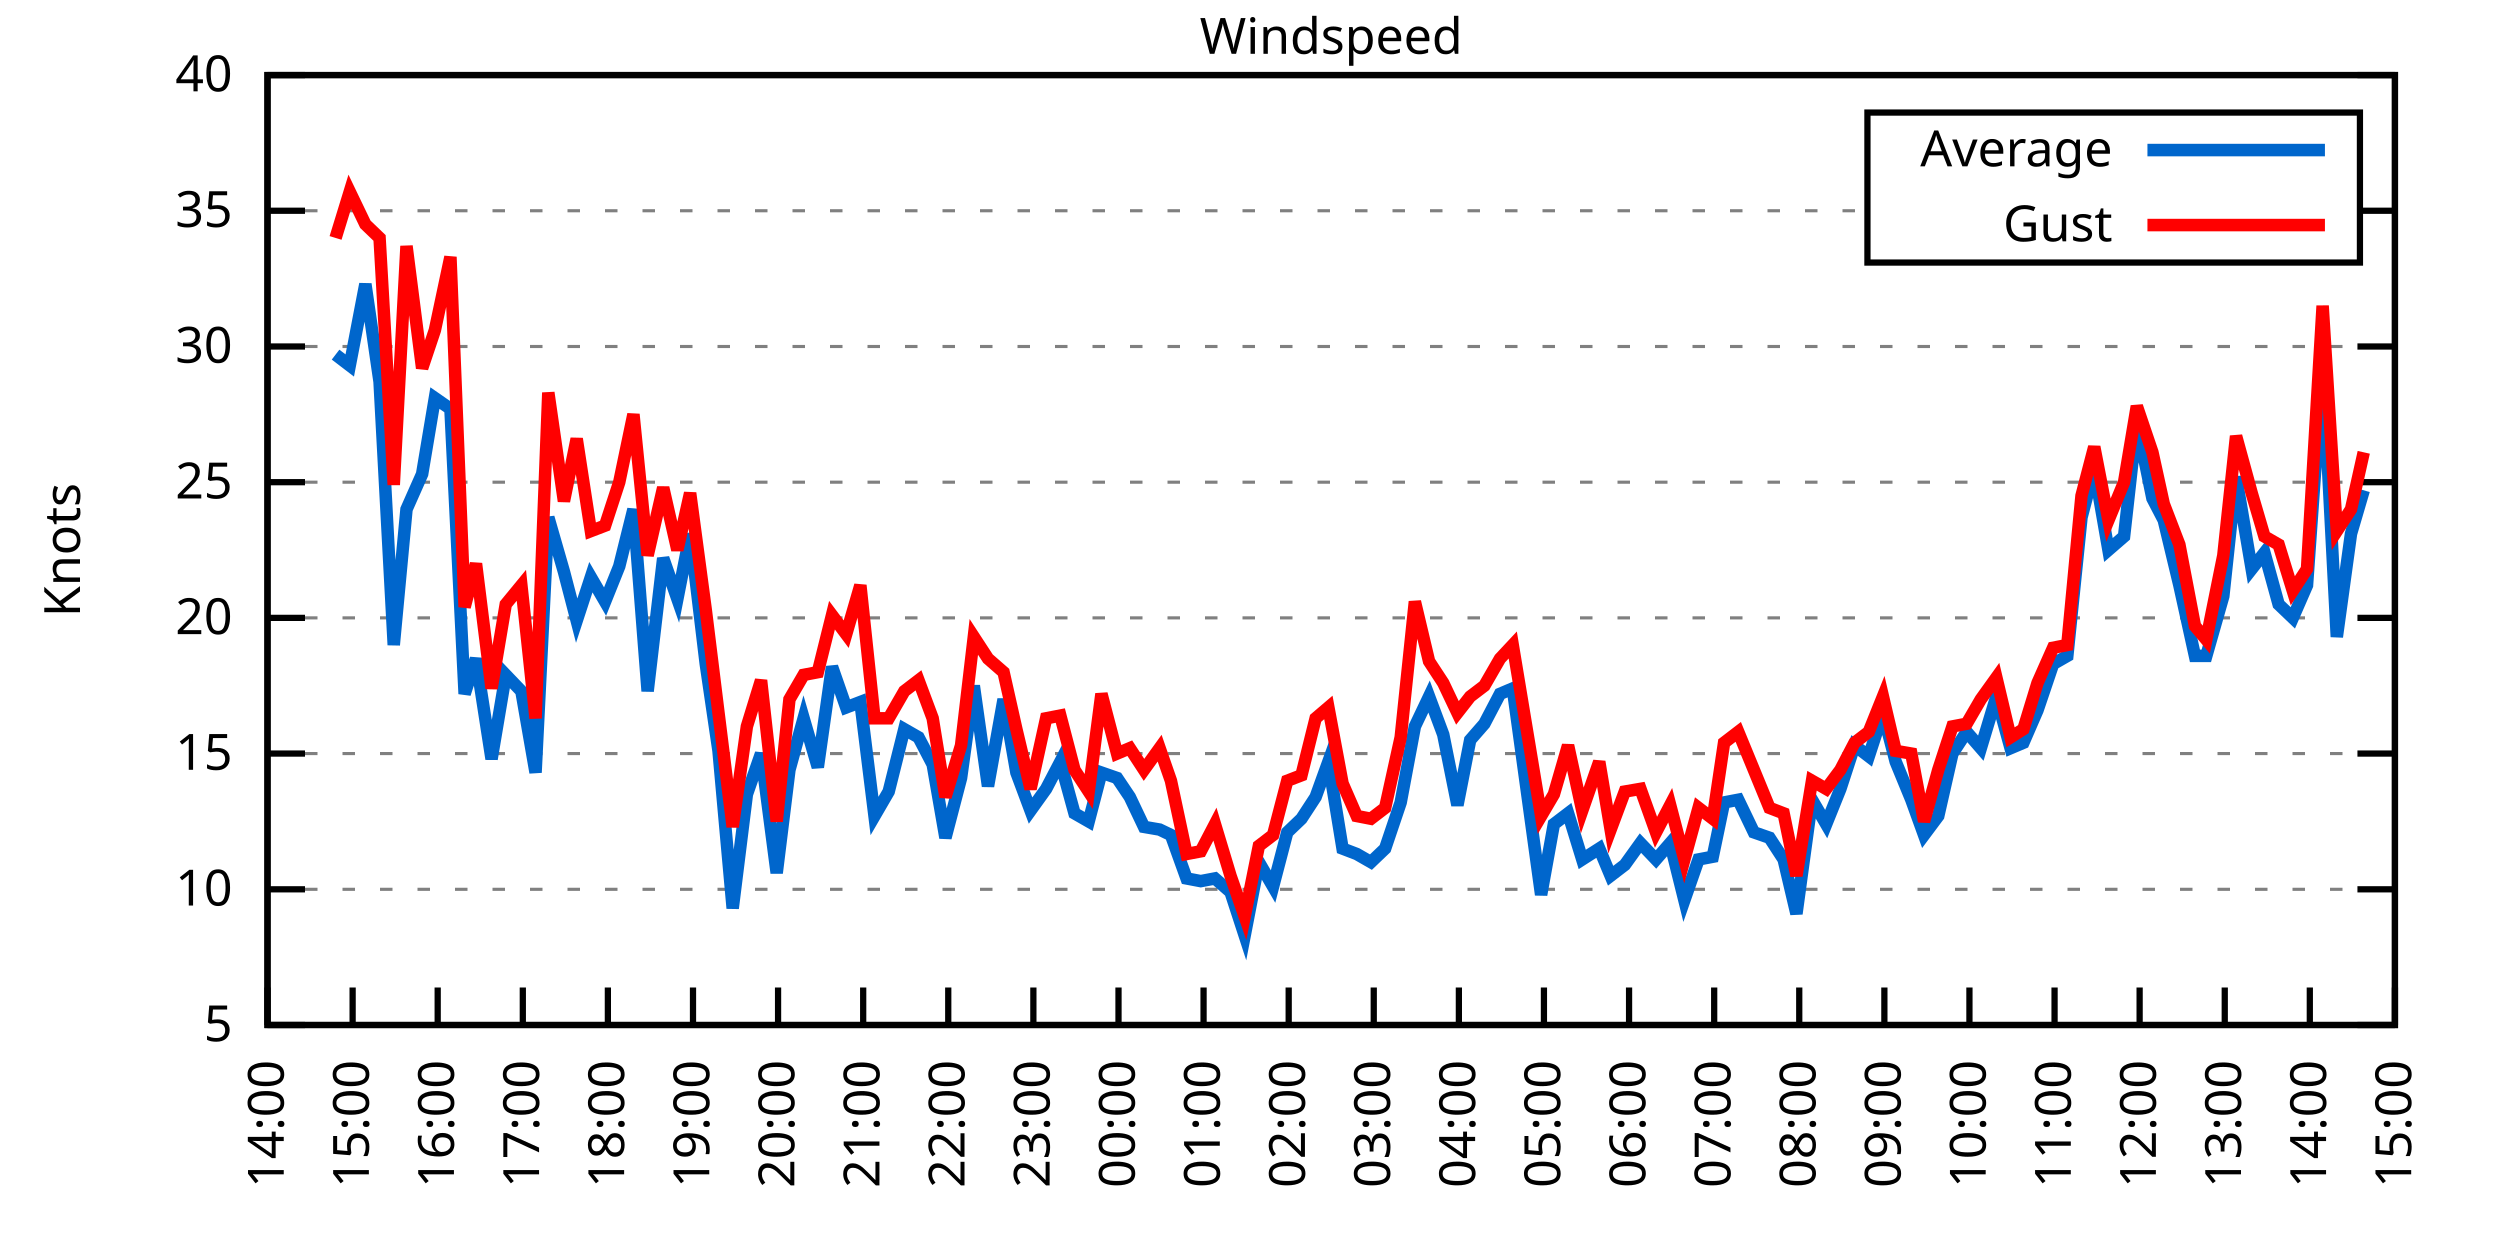
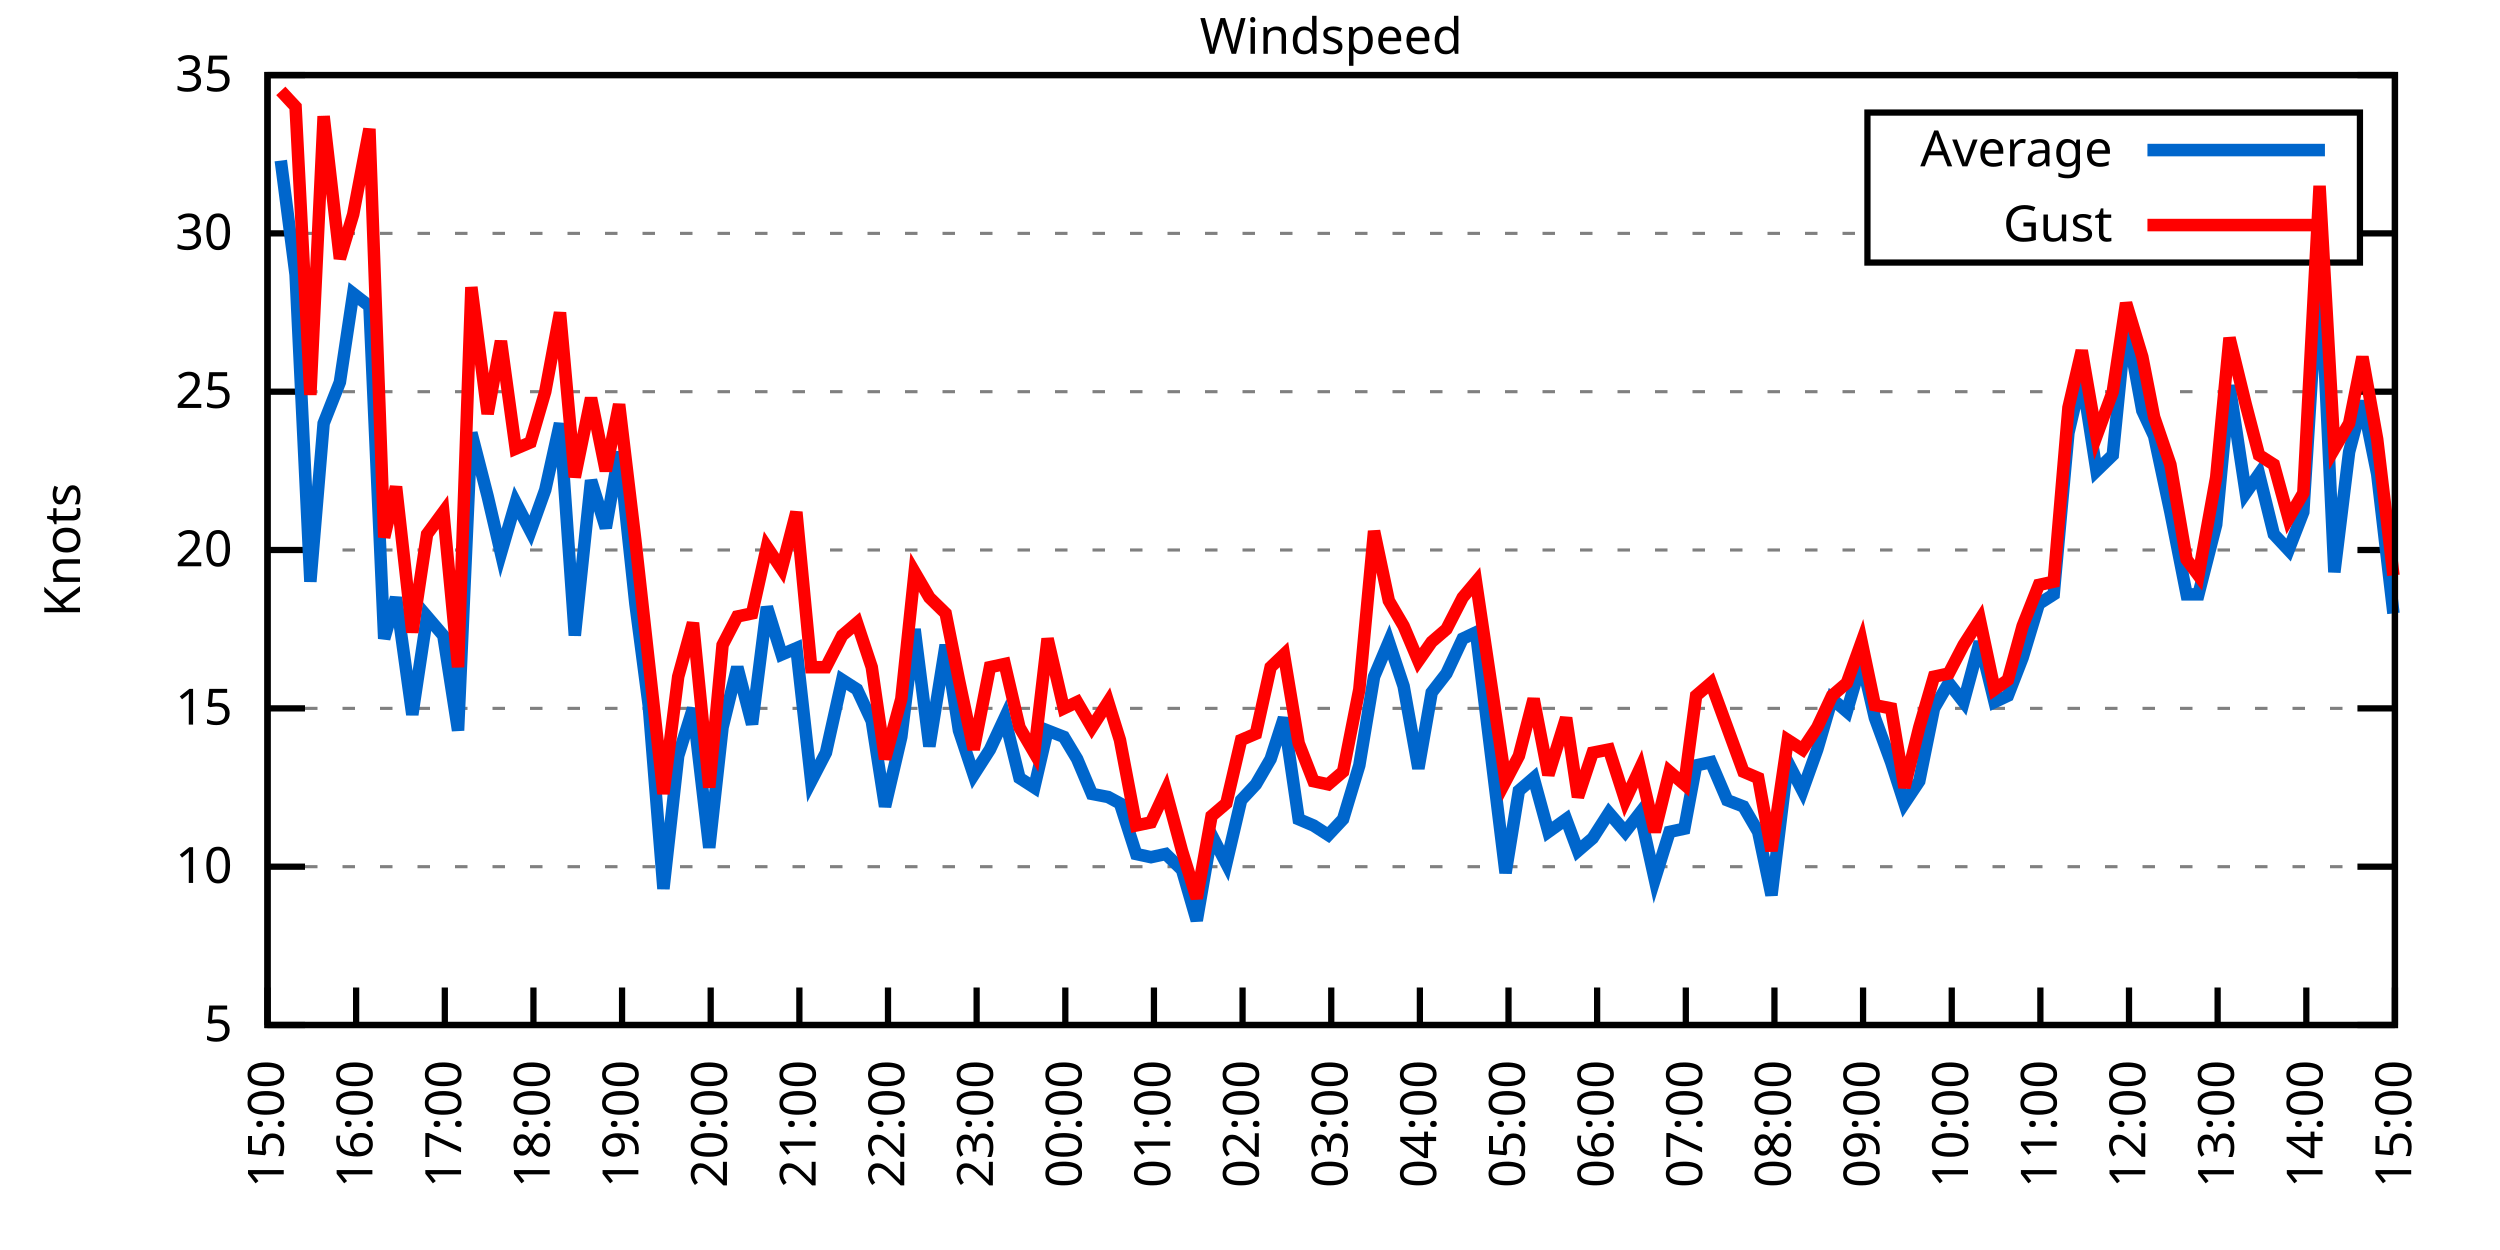
<svg xmlns="http://www.w3.org/2000/svg" xmlns:xlink="http://www.w3.org/1999/xlink" width="400" height="200" viewBox="0 0 400 200">
  <g id="gnuplot_canvas">
    <rect x="0" y="0" width="400" height="200" fill="none" />
    <defs>
      <circle id="gpDot" r="0.5" stroke-width="0.5" stroke="currentColor" />
      <path id="gpPt0" stroke-width="0.333" stroke="currentColor" d="M-1,0 h2 M0,-1 v2" />
      <path id="gpPt1" stroke-width="0.333" stroke="currentColor" d="M-1,-1 L1,1 M1,-1 L-1,1" />
      <path id="gpPt2" stroke-width="0.333" stroke="currentColor" d="M-1,0 L1,0 M0,-1 L0,1 M-1,-1 L1,1 M-1,1 L1,-1" />
      <rect id="gpPt3" stroke-width="0.333" stroke="currentColor" x="-1" y="-1" width="2" height="2" />
      <rect id="gpPt4" stroke-width="0.333" stroke="currentColor" fill="currentColor" x="-1" y="-1" width="2" height="2" />
      <circle id="gpPt5" stroke-width="0.333" stroke="currentColor" cx="0" cy="0" r="1" />
      <use xlink:href="#gpPt5" id="gpPt6" fill="currentColor" stroke="none" />
      <path id="gpPt7" stroke-width="0.333" stroke="currentColor" d="M0,-1.33 L-1.33,0.67 L1.33,0.67 z" />
      <use xlink:href="#gpPt7" id="gpPt8" fill="currentColor" stroke="none" />
      <use xlink:href="#gpPt7" id="gpPt9" stroke="currentColor" transform="rotate(180)" />
      <use xlink:href="#gpPt9" id="gpPt10" fill="currentColor" stroke="none" />
      <use xlink:href="#gpPt3" id="gpPt11" stroke="currentColor" transform="rotate(45)" />
      <use xlink:href="#gpPt11" id="gpPt12" fill="currentColor" stroke="none" />
      <path id="gpPt13" stroke-width="0.333" stroke="currentColor" d="M0,1.330 L1.265,0.411 L0.782,-1.067 L-0.782,-1.076 L-1.265,0.411 z" />
      <use xlink:href="#gpPt13" id="gpPt14" fill="currentColor" stroke="none" />
      <filter id="textbox" filterUnits="objectBoundingBox" x="0" y="0" height="1" width="1">
        <feFlood flood-color="white" flood-opacity="1" result="bgnd" />
        <feComposite in="SourceGraphic" in2="bgnd" operator="atop" />
      </filter>
      <filter id="greybox" filterUnits="objectBoundingBox" x="0" y="0" height="1" width="1">
        <feFlood flood-color="lightgrey" flood-opacity="1" result="grey" />
        <feComposite in="SourceGraphic" in2="grey" operator="atop" />
      </filter>
    </defs>
    <g fill="none" color="white" stroke="currentColor" stroke-width="1.00" stroke-linecap="butt" stroke-linejoin="miter">
</g>
    <g fill="none" color="black" stroke="currentColor" stroke-width="1.00" stroke-linecap="butt" stroke-linejoin="miter">
      <g stroke="none" shape-rendering="crispEdges">
        <polygon fill="rgb(255, 255, 255)" points="42.80,164.00 383.18,164.00 383.18,12.02 42.80,12.02 " />
      </g>
    </g>
    <g fill="none" color="black" stroke="currentColor" stroke-width="1.00" stroke-linecap="butt" stroke-linejoin="miter">
</g>
    <g fill="none" color="black" stroke="black" stroke-width="0.50" stroke-linecap="butt" stroke-linejoin="miter">
</g>
    <g fill="none" color="gray" stroke="currentColor" stroke-width="0.50" stroke-linecap="butt" stroke-linejoin="miter">
      <path stroke="gray" stroke-dasharray="2,4" class="gridline" d="M42.80,164.00 L383.19,164.00  " />
    </g>
    <g fill="none" color="gray" stroke="gray" stroke-width="1.00" stroke-linecap="butt" stroke-linejoin="miter">
</g>
    <g fill="none" color="black" stroke="currentColor" stroke-width="1.00" stroke-linecap="butt" stroke-linejoin="miter">
      <path stroke="black" d="M42.80,164.00 L48.80,164.00 M383.19,164.00 L377.19,164.00  " />
      <g transform="translate(37.20,166.60)" stroke="none" fill="black" font-family="Sans" font-size="8.00" text-anchor="end">
        <text>
          <tspan font-family="Sans"> 5</tspan>
        </text>
      </g>
    </g>
    <g fill="none" color="black" stroke="currentColor" stroke-width="1.00" stroke-linecap="butt" stroke-linejoin="miter">
</g>
    <g fill="none" color="black" stroke="black" stroke-width="0.50" stroke-linecap="butt" stroke-linejoin="miter">
</g>
    <g fill="none" color="gray" stroke="currentColor" stroke-width="0.50" stroke-linecap="butt" stroke-linejoin="miter">
-       <path stroke="gray" stroke-dasharray="2,4" class="gridline" d="M42.80,142.29 L383.19,142.29  " />
-     </g>
-     <g fill="none" color="gray" stroke="gray" stroke-width="1.00" stroke-linecap="butt" stroke-linejoin="miter">
- </g>
-     <g fill="none" color="black" stroke="currentColor" stroke-width="1.00" stroke-linecap="butt" stroke-linejoin="miter">
-       <path stroke="black" d="M42.80,142.29 L48.80,142.29 M383.19,142.29 L377.19,142.29  " />
-       <g transform="translate(37.20,144.89)" stroke="none" fill="black" font-family="Sans" font-size="8.00" text-anchor="end">
+       <path stroke="gray" stroke-dasharray="2,4" class="gridline" d="M42.80,138.67 L383.19,138.67  " />
+     </g>
+     <g fill="none" color="gray" stroke="gray" stroke-width="1.00" stroke-linecap="butt" stroke-linejoin="miter">
+ </g>
+     <g fill="none" color="black" stroke="currentColor" stroke-width="1.00" stroke-linecap="butt" stroke-linejoin="miter">
+       <path stroke="black" d="M42.80,138.67 L48.80,138.67 M383.19,138.67 L377.19,138.67  " />
+       <g transform="translate(37.20,141.27)" stroke="none" fill="black" font-family="Sans" font-size="8.00" text-anchor="end">
        <text>
          <tspan font-family="Sans"> 10</tspan>
        </text>
      </g>
    </g>
    <g fill="none" color="black" stroke="currentColor" stroke-width="1.00" stroke-linecap="butt" stroke-linejoin="miter">
</g>
    <g fill="none" color="black" stroke="black" stroke-width="0.50" stroke-linecap="butt" stroke-linejoin="miter">
</g>
    <g fill="none" color="gray" stroke="currentColor" stroke-width="0.50" stroke-linecap="butt" stroke-linejoin="miter">
-       <path stroke="gray" stroke-dasharray="2,4" class="gridline" d="M42.80,120.57 L383.19,120.57  " />
-     </g>
-     <g fill="none" color="gray" stroke="gray" stroke-width="1.00" stroke-linecap="butt" stroke-linejoin="miter">
- </g>
-     <g fill="none" color="black" stroke="currentColor" stroke-width="1.00" stroke-linecap="butt" stroke-linejoin="miter">
-       <path stroke="black" d="M42.80,120.57 L48.80,120.57 M383.19,120.57 L377.19,120.57  " />
-       <g transform="translate(37.20,123.17)" stroke="none" fill="black" font-family="Sans" font-size="8.00" text-anchor="end">
+       <path stroke="gray" stroke-dasharray="2,4" class="gridline" d="M42.80,113.34 L383.19,113.34  " />
+     </g>
+     <g fill="none" color="gray" stroke="gray" stroke-width="1.00" stroke-linecap="butt" stroke-linejoin="miter">
+ </g>
+     <g fill="none" color="black" stroke="currentColor" stroke-width="1.00" stroke-linecap="butt" stroke-linejoin="miter">
+       <path stroke="black" d="M42.80,113.34 L48.80,113.34 M383.19,113.34 L377.19,113.34  " />
+       <g transform="translate(37.20,115.94)" stroke="none" fill="black" font-family="Sans" font-size="8.00" text-anchor="end">
        <text>
          <tspan font-family="Sans"> 15</tspan>
        </text>
      </g>
    </g>
    <g fill="none" color="black" stroke="currentColor" stroke-width="1.00" stroke-linecap="butt" stroke-linejoin="miter">
</g>
    <g fill="none" color="black" stroke="black" stroke-width="0.50" stroke-linecap="butt" stroke-linejoin="miter">
</g>
    <g fill="none" color="gray" stroke="currentColor" stroke-width="0.50" stroke-linecap="butt" stroke-linejoin="miter">
-       <path stroke="gray" stroke-dasharray="2,4" class="gridline" d="M42.80,98.86 L383.19,98.86  " />
-     </g>
-     <g fill="none" color="gray" stroke="gray" stroke-width="1.00" stroke-linecap="butt" stroke-linejoin="miter">
- </g>
-     <g fill="none" color="black" stroke="currentColor" stroke-width="1.00" stroke-linecap="butt" stroke-linejoin="miter">
-       <path stroke="black" d="M42.80,98.86 L48.80,98.86 M383.19,98.86 L377.19,98.86  " />
-       <g transform="translate(37.20,101.46)" stroke="none" fill="black" font-family="Sans" font-size="8.00" text-anchor="end">
+       <path stroke="gray" stroke-dasharray="2,4" class="gridline" d="M42.80,88.00 L383.19,88.00  " />
+     </g>
+     <g fill="none" color="gray" stroke="gray" stroke-width="1.00" stroke-linecap="butt" stroke-linejoin="miter">
+ </g>
+     <g fill="none" color="black" stroke="currentColor" stroke-width="1.00" stroke-linecap="butt" stroke-linejoin="miter">
+       <path stroke="black" d="M42.80,88.00 L48.80,88.00 M383.19,88.00 L377.19,88.00  " />
+       <g transform="translate(37.20,90.60)" stroke="none" fill="black" font-family="Sans" font-size="8.00" text-anchor="end">
        <text>
          <tspan font-family="Sans"> 20</tspan>
        </text>
      </g>
    </g>
    <g fill="none" color="black" stroke="currentColor" stroke-width="1.00" stroke-linecap="butt" stroke-linejoin="miter">
</g>
    <g fill="none" color="black" stroke="black" stroke-width="0.50" stroke-linecap="butt" stroke-linejoin="miter">
</g>
    <g fill="none" color="gray" stroke="currentColor" stroke-width="0.50" stroke-linecap="butt" stroke-linejoin="miter">
-       <path stroke="gray" stroke-dasharray="2,4" class="gridline" d="M42.80,77.15 L383.19,77.15  " />
-     </g>
-     <g fill="none" color="gray" stroke="gray" stroke-width="1.00" stroke-linecap="butt" stroke-linejoin="miter">
- </g>
-     <g fill="none" color="black" stroke="currentColor" stroke-width="1.00" stroke-linecap="butt" stroke-linejoin="miter">
-       <path stroke="black" d="M42.80,77.15 L48.80,77.15 M383.19,77.15 L377.19,77.15  " />
-       <g transform="translate(37.20,79.75)" stroke="none" fill="black" font-family="Sans" font-size="8.00" text-anchor="end">
+       <path stroke="gray" stroke-dasharray="2,4" class="gridline" d="M42.80,62.67 L383.19,62.67  " />
+     </g>
+     <g fill="none" color="gray" stroke="gray" stroke-width="1.00" stroke-linecap="butt" stroke-linejoin="miter">
+ </g>
+     <g fill="none" color="black" stroke="currentColor" stroke-width="1.00" stroke-linecap="butt" stroke-linejoin="miter">
+       <path stroke="black" d="M42.80,62.67 L48.80,62.67 M383.19,62.67 L377.19,62.67  " />
+       <g transform="translate(37.20,65.27)" stroke="none" fill="black" font-family="Sans" font-size="8.00" text-anchor="end">
        <text>
          <tspan font-family="Sans"> 25</tspan>
        </text>
      </g>
    </g>
    <g fill="none" color="black" stroke="currentColor" stroke-width="1.00" stroke-linecap="butt" stroke-linejoin="miter">
</g>
    <g fill="none" color="black" stroke="black" stroke-width="0.50" stroke-linecap="butt" stroke-linejoin="miter">
</g>
    <g fill="none" color="gray" stroke="currentColor" stroke-width="0.50" stroke-linecap="butt" stroke-linejoin="miter">
-       <path stroke="gray" stroke-dasharray="2,4" class="gridline" d="M42.80,55.44 L383.19,55.44  " />
-     </g>
-     <g fill="none" color="gray" stroke="gray" stroke-width="1.00" stroke-linecap="butt" stroke-linejoin="miter">
- </g>
-     <g fill="none" color="black" stroke="currentColor" stroke-width="1.00" stroke-linecap="butt" stroke-linejoin="miter">
-       <path stroke="black" d="M42.80,55.44 L48.80,55.44 M383.19,55.44 L377.19,55.44  " />
-       <g transform="translate(37.20,58.04)" stroke="none" fill="black" font-family="Sans" font-size="8.00" text-anchor="end">
+       <path stroke="gray" stroke-dasharray="2,4" class="gridline" d="M42.80,37.34 L298.79,37.34 M377.59,37.34 L383.19,37.34  " />
+     </g>
+     <g fill="none" color="gray" stroke="gray" stroke-width="1.00" stroke-linecap="butt" stroke-linejoin="miter">
+ </g>
+     <g fill="none" color="black" stroke="currentColor" stroke-width="1.00" stroke-linecap="butt" stroke-linejoin="miter">
+       <path stroke="black" d="M42.80,37.34 L48.80,37.34 M383.19,37.34 L377.19,37.34  " />
+       <g transform="translate(37.20,39.94)" stroke="none" fill="black" font-family="Sans" font-size="8.00" text-anchor="end">
        <text>
          <tspan font-family="Sans"> 30</tspan>
-         </text>
-       </g>
-     </g>
-     <g fill="none" color="black" stroke="currentColor" stroke-width="1.00" stroke-linecap="butt" stroke-linejoin="miter">
- </g>
-     <g fill="none" color="black" stroke="black" stroke-width="0.50" stroke-linecap="butt" stroke-linejoin="miter">
- </g>
-     <g fill="none" color="gray" stroke="currentColor" stroke-width="0.50" stroke-linecap="butt" stroke-linejoin="miter">
-       <path stroke="gray" stroke-dasharray="2,4" class="gridline" d="M42.80,33.72 L298.79,33.72 M377.59,33.72 L383.19,33.72  " />
-     </g>
-     <g fill="none" color="gray" stroke="gray" stroke-width="1.00" stroke-linecap="butt" stroke-linejoin="miter">
- </g>
-     <g fill="none" color="black" stroke="currentColor" stroke-width="1.00" stroke-linecap="butt" stroke-linejoin="miter">
-       <path stroke="black" d="M42.80,33.72 L48.80,33.72 M383.19,33.72 L377.19,33.72  " />
-       <g transform="translate(37.20,36.32)" stroke="none" fill="black" font-family="Sans" font-size="8.00" text-anchor="end">
-         <text>
-           <tspan font-family="Sans"> 35</tspan>
        </text>
      </g>
    </g>
    <g fill="none" color="black" stroke="currentColor" stroke-width="1.00" stroke-linecap="butt" stroke-linejoin="miter">
</g>
    <g fill="none" color="black" stroke="black" stroke-width="0.50" stroke-linecap="butt" stroke-linejoin="miter">
</g>
    <g fill="none" color="gray" stroke="currentColor" stroke-width="0.50" stroke-linecap="butt" stroke-linejoin="miter">
      <path stroke="gray" stroke-dasharray="2,4" class="gridline" d="M42.80,12.01 L383.19,12.01  " />
    </g>
    <g fill="none" color="gray" stroke="gray" stroke-width="1.00" stroke-linecap="butt" stroke-linejoin="miter">
</g>
    <g fill="none" color="black" stroke="currentColor" stroke-width="1.00" stroke-linecap="butt" stroke-linejoin="miter">
      <path stroke="black" d="M42.80,12.01 L48.80,12.01 M383.19,12.01 L377.19,12.01  " />
      <g transform="translate(37.20,14.61)" stroke="none" fill="black" font-family="Sans" font-size="8.00" text-anchor="end">
        <text>
-           <tspan font-family="Sans"> 40</tspan>
+           <tspan font-family="Sans"> 35</tspan>
        </text>
      </g>
    </g>
    <g fill="none" color="black" stroke="currentColor" stroke-width="1.00" stroke-linecap="butt" stroke-linejoin="miter">
      <path stroke="black" d="M42.80,164.00 L42.80,158.00  " />
      <g transform="translate(45.40,169.60) rotate(270.00)" stroke="none" fill="black" font-family="Sans" font-size="8.00" text-anchor="end">
        <text>
-           <tspan font-family="Sans">14:00</tspan>
-         </text>
-       </g>
-     </g>
-     <g fill="none" color="black" stroke="currentColor" stroke-width="1.00" stroke-linecap="butt" stroke-linejoin="miter">
-       <path stroke="black" d="M56.42,164.00 L56.42,158.00  " />
-       <g transform="translate(59.02,169.60) rotate(270.00)" stroke="none" fill="black" font-family="Sans" font-size="8.00" text-anchor="end">
-         <text>
          <tspan font-family="Sans">15:00</tspan>
        </text>
      </g>
    </g>
    <g fill="none" color="black" stroke="currentColor" stroke-width="1.00" stroke-linecap="butt" stroke-linejoin="miter">
-       <path stroke="black" d="M70.03,164.00 L70.03,158.00  " />
-       <g transform="translate(72.63,169.60) rotate(270.00)" stroke="none" fill="black" font-family="Sans" font-size="8.00" text-anchor="end">
+       <path stroke="black" d="M56.98,164.00 L56.98,158.00  " />
+       <g transform="translate(59.58,169.60) rotate(270.00)" stroke="none" fill="black" font-family="Sans" font-size="8.00" text-anchor="end">
        <text>
          <tspan font-family="Sans">16:00</tspan>
        </text>
      </g>
    </g>
    <g fill="none" color="black" stroke="currentColor" stroke-width="1.00" stroke-linecap="butt" stroke-linejoin="miter">
-       <path stroke="black" d="M83.65,164.00 L83.65,158.00  " />
-       <g transform="translate(86.25,169.60) rotate(270.00)" stroke="none" fill="black" font-family="Sans" font-size="8.00" text-anchor="end">
+       <path stroke="black" d="M71.17,164.00 L71.17,158.00  " />
+       <g transform="translate(73.77,169.60) rotate(270.00)" stroke="none" fill="black" font-family="Sans" font-size="8.00" text-anchor="end">
        <text>
          <tspan font-family="Sans">17:00</tspan>
        </text>
      </g>
    </g>
    <g fill="none" color="black" stroke="currentColor" stroke-width="1.00" stroke-linecap="butt" stroke-linejoin="miter">
-       <path stroke="black" d="M97.26,164.00 L97.26,158.00  " />
-       <g transform="translate(99.86,169.60) rotate(270.00)" stroke="none" fill="black" font-family="Sans" font-size="8.00" text-anchor="end">
+       <path stroke="black" d="M85.35,164.00 L85.35,158.00  " />
+       <g transform="translate(87.95,169.60) rotate(270.00)" stroke="none" fill="black" font-family="Sans" font-size="8.00" text-anchor="end">
        <text>
          <tspan font-family="Sans">18:00</tspan>
        </text>
      </g>
    </g>
    <g fill="none" color="black" stroke="currentColor" stroke-width="1.00" stroke-linecap="butt" stroke-linejoin="miter">
-       <path stroke="black" d="M110.88,164.00 L110.88,158.00  " />
-       <g transform="translate(113.48,169.60) rotate(270.00)" stroke="none" fill="black" font-family="Sans" font-size="8.00" text-anchor="end">
+       <path stroke="black" d="M99.53,164.00 L99.53,158.00  " />
+       <g transform="translate(102.13,169.60) rotate(270.00)" stroke="none" fill="black" font-family="Sans" font-size="8.00" text-anchor="end">
        <text>
          <tspan font-family="Sans">19:00</tspan>
        </text>
      </g>
    </g>
    <g fill="none" color="black" stroke="currentColor" stroke-width="1.00" stroke-linecap="butt" stroke-linejoin="miter">
-       <path stroke="black" d="M124.49,164.00 L124.49,158.00  " />
-       <g transform="translate(127.09,169.60) rotate(270.00)" stroke="none" fill="black" font-family="Sans" font-size="8.00" text-anchor="end">
+       <path stroke="black" d="M113.71,164.00 L113.71,158.00  " />
+       <g transform="translate(116.31,169.60) rotate(270.00)" stroke="none" fill="black" font-family="Sans" font-size="8.00" text-anchor="end">
        <text>
          <tspan font-family="Sans">20:00</tspan>
        </text>
      </g>
    </g>
    <g fill="none" color="black" stroke="currentColor" stroke-width="1.00" stroke-linecap="butt" stroke-linejoin="miter">
-       <path stroke="black" d="M138.11,164.00 L138.11,158.00  " />
-       <g transform="translate(140.71,169.60) rotate(270.00)" stroke="none" fill="black" font-family="Sans" font-size="8.00" text-anchor="end">
+       <path stroke="black" d="M127.90,164.00 L127.90,158.00  " />
+       <g transform="translate(130.50,169.60) rotate(270.00)" stroke="none" fill="black" font-family="Sans" font-size="8.00" text-anchor="end">
        <text>
          <tspan font-family="Sans">21:00</tspan>
        </text>
      </g>
    </g>
    <g fill="none" color="black" stroke="currentColor" stroke-width="1.00" stroke-linecap="butt" stroke-linejoin="miter">
-       <path stroke="black" d="M151.72,164.00 L151.72,158.00  " />
-       <g transform="translate(154.32,169.60) rotate(270.00)" stroke="none" fill="black" font-family="Sans" font-size="8.00" text-anchor="end">
+       <path stroke="black" d="M142.08,164.00 L142.08,158.00  " />
+       <g transform="translate(144.68,169.60) rotate(270.00)" stroke="none" fill="black" font-family="Sans" font-size="8.00" text-anchor="end">
        <text>
          <tspan font-family="Sans">22:00</tspan>
        </text>
      </g>
    </g>
    <g fill="none" color="black" stroke="currentColor" stroke-width="1.00" stroke-linecap="butt" stroke-linejoin="miter">
-       <path stroke="black" d="M165.34,164.00 L165.34,158.00  " />
-       <g transform="translate(167.94,169.60) rotate(270.00)" stroke="none" fill="black" font-family="Sans" font-size="8.00" text-anchor="end">
+       <path stroke="black" d="M156.26,164.00 L156.26,158.00  " />
+       <g transform="translate(158.86,169.60) rotate(270.00)" stroke="none" fill="black" font-family="Sans" font-size="8.00" text-anchor="end">
        <text>
          <tspan font-family="Sans">23:00</tspan>
        </text>
      </g>
    </g>
    <g fill="none" color="black" stroke="currentColor" stroke-width="1.00" stroke-linecap="butt" stroke-linejoin="miter">
-       <path stroke="black" d="M178.96,164.00 L178.96,158.00  " />
-       <g transform="translate(181.56,169.60) rotate(270.00)" stroke="none" fill="black" font-family="Sans" font-size="8.00" text-anchor="end">
+       <path stroke="black" d="M170.45,164.00 L170.45,158.00  " />
+       <g transform="translate(173.05,169.60) rotate(270.00)" stroke="none" fill="black" font-family="Sans" font-size="8.00" text-anchor="end">
        <text>
          <tspan font-family="Sans">00:00</tspan>
        </text>
      </g>
    </g>
    <g fill="none" color="black" stroke="currentColor" stroke-width="1.00" stroke-linecap="butt" stroke-linejoin="miter">
-       <path stroke="black" d="M192.57,164.00 L192.57,158.00  " />
-       <g transform="translate(195.17,169.60) rotate(270.00)" stroke="none" fill="black" font-family="Sans" font-size="8.00" text-anchor="end">
+       <path stroke="black" d="M184.63,164.00 L184.63,158.00  " />
+       <g transform="translate(187.23,169.60) rotate(270.00)" stroke="none" fill="black" font-family="Sans" font-size="8.00" text-anchor="end">
        <text>
          <tspan font-family="Sans">01:00</tspan>
        </text>
      </g>
    </g>
    <g fill="none" color="black" stroke="currentColor" stroke-width="1.00" stroke-linecap="butt" stroke-linejoin="miter">
-       <path stroke="black" d="M206.19,164.00 L206.19,158.00  " />
-       <g transform="translate(208.79,169.60) rotate(270.00)" stroke="none" fill="black" font-family="Sans" font-size="8.00" text-anchor="end">
+       <path stroke="black" d="M198.81,164.00 L198.81,158.00  " />
+       <g transform="translate(201.41,169.60) rotate(270.00)" stroke="none" fill="black" font-family="Sans" font-size="8.00" text-anchor="end">
        <text>
          <tspan font-family="Sans">02:00</tspan>
        </text>
      </g>
    </g>
    <g fill="none" color="black" stroke="currentColor" stroke-width="1.00" stroke-linecap="butt" stroke-linejoin="miter">
-       <path stroke="black" d="M219.80,164.00 L219.80,158.00  " />
-       <g transform="translate(222.40,169.60) rotate(270.00)" stroke="none" fill="black" font-family="Sans" font-size="8.00" text-anchor="end">
+       <path stroke="black" d="M213.00,164.00 L213.00,158.00  " />
+       <g transform="translate(215.60,169.60) rotate(270.00)" stroke="none" fill="black" font-family="Sans" font-size="8.00" text-anchor="end">
        <text>
          <tspan font-family="Sans">03:00</tspan>
        </text>
      </g>
    </g>
    <g fill="none" color="black" stroke="currentColor" stroke-width="1.00" stroke-linecap="butt" stroke-linejoin="miter">
-       <path stroke="black" d="M233.42,164.00 L233.42,158.00  " />
-       <g transform="translate(236.02,169.60) rotate(270.00)" stroke="none" fill="black" font-family="Sans" font-size="8.00" text-anchor="end">
+       <path stroke="black" d="M227.18,164.00 L227.18,158.00  " />
+       <g transform="translate(229.78,169.60) rotate(270.00)" stroke="none" fill="black" font-family="Sans" font-size="8.00" text-anchor="end">
        <text>
          <tspan font-family="Sans">04:00</tspan>
        </text>
      </g>
    </g>
    <g fill="none" color="black" stroke="currentColor" stroke-width="1.00" stroke-linecap="butt" stroke-linejoin="miter">
-       <path stroke="black" d="M247.03,164.00 L247.03,158.00  " />
-       <g transform="translate(249.63,169.60) rotate(270.00)" stroke="none" fill="black" font-family="Sans" font-size="8.00" text-anchor="end">
+       <path stroke="black" d="M241.36,164.00 L241.36,158.00  " />
+       <g transform="translate(243.96,169.60) rotate(270.00)" stroke="none" fill="black" font-family="Sans" font-size="8.00" text-anchor="end">
        <text>
          <tspan font-family="Sans">05:00</tspan>
        </text>
      </g>
    </g>
    <g fill="none" color="black" stroke="currentColor" stroke-width="1.00" stroke-linecap="butt" stroke-linejoin="miter">
-       <path stroke="black" d="M260.65,164.00 L260.65,158.00  " />
-       <g transform="translate(263.25,169.60) rotate(270.00)" stroke="none" fill="black" font-family="Sans" font-size="8.00" text-anchor="end">
+       <path stroke="black" d="M255.54,164.00 L255.54,158.00  " />
+       <g transform="translate(258.14,169.60) rotate(270.00)" stroke="none" fill="black" font-family="Sans" font-size="8.00" text-anchor="end">
        <text>
          <tspan font-family="Sans">06:00</tspan>
        </text>
      </g>
    </g>
    <g fill="none" color="black" stroke="currentColor" stroke-width="1.00" stroke-linecap="butt" stroke-linejoin="miter">
-       <path stroke="black" d="M274.27,164.00 L274.27,158.00  " />
-       <g transform="translate(276.87,169.60) rotate(270.00)" stroke="none" fill="black" font-family="Sans" font-size="8.00" text-anchor="end">
+       <path stroke="black" d="M269.73,164.00 L269.73,158.00  " />
+       <g transform="translate(272.33,169.60) rotate(270.00)" stroke="none" fill="black" font-family="Sans" font-size="8.00" text-anchor="end">
        <text>
          <tspan font-family="Sans">07:00</tspan>
        </text>
      </g>
    </g>
    <g fill="none" color="black" stroke="currentColor" stroke-width="1.00" stroke-linecap="butt" stroke-linejoin="miter">
-       <path stroke="black" d="M287.88,164.00 L287.88,158.00  " />
-       <g transform="translate(290.48,169.60) rotate(270.00)" stroke="none" fill="black" font-family="Sans" font-size="8.00" text-anchor="end">
+       <path stroke="black" d="M283.91,164.00 L283.91,158.00  " />
+       <g transform="translate(286.51,169.60) rotate(270.00)" stroke="none" fill="black" font-family="Sans" font-size="8.00" text-anchor="end">
        <text>
          <tspan font-family="Sans">08:00</tspan>
        </text>
      </g>
    </g>
    <g fill="none" color="black" stroke="currentColor" stroke-width="1.00" stroke-linecap="butt" stroke-linejoin="miter">
-       <path stroke="black" d="M301.50,164.00 L301.50,158.00  " />
-       <g transform="translate(304.10,169.60) rotate(270.00)" stroke="none" fill="black" font-family="Sans" font-size="8.00" text-anchor="end">
+       <path stroke="black" d="M298.09,164.00 L298.09,158.00  " />
+       <g transform="translate(300.69,169.60) rotate(270.00)" stroke="none" fill="black" font-family="Sans" font-size="8.00" text-anchor="end">
        <text>
          <tspan font-family="Sans">09:00</tspan>
        </text>
      </g>
    </g>
    <g fill="none" color="black" stroke="currentColor" stroke-width="1.00" stroke-linecap="butt" stroke-linejoin="miter">
-       <path stroke="black" d="M315.11,164.00 L315.11,158.00  " />
-       <g transform="translate(317.71,169.60) rotate(270.00)" stroke="none" fill="black" font-family="Sans" font-size="8.00" text-anchor="end">
+       <path stroke="black" d="M312.28,164.00 L312.28,158.00  " />
+       <g transform="translate(314.88,169.60) rotate(270.00)" stroke="none" fill="black" font-family="Sans" font-size="8.00" text-anchor="end">
        <text>
          <tspan font-family="Sans">10:00</tspan>
        </text>
      </g>
    </g>
    <g fill="none" color="black" stroke="currentColor" stroke-width="1.00" stroke-linecap="butt" stroke-linejoin="miter">
-       <path stroke="black" d="M328.73,164.00 L328.73,158.00  " />
-       <g transform="translate(331.33,169.60) rotate(270.00)" stroke="none" fill="black" font-family="Sans" font-size="8.00" text-anchor="end">
+       <path stroke="black" d="M326.46,164.00 L326.46,158.00  " />
+       <g transform="translate(329.06,169.60) rotate(270.00)" stroke="none" fill="black" font-family="Sans" font-size="8.00" text-anchor="end">
        <text>
          <tspan font-family="Sans">11:00</tspan>
        </text>
      </g>
    </g>
    <g fill="none" color="black" stroke="currentColor" stroke-width="1.00" stroke-linecap="butt" stroke-linejoin="miter">
-       <path stroke="black" d="M342.34,164.00 L342.34,158.00  " />
-       <g transform="translate(344.94,169.60) rotate(270.00)" stroke="none" fill="black" font-family="Sans" font-size="8.00" text-anchor="end">
+       <path stroke="black" d="M340.64,164.00 L340.64,158.00  " />
+       <g transform="translate(343.24,169.60) rotate(270.00)" stroke="none" fill="black" font-family="Sans" font-size="8.00" text-anchor="end">
        <text>
          <tspan font-family="Sans">12:00</tspan>
        </text>
      </g>
    </g>
    <g fill="none" color="black" stroke="currentColor" stroke-width="1.00" stroke-linecap="butt" stroke-linejoin="miter">
-       <path stroke="black" d="M355.96,164.00 L355.96,158.00  " />
-       <g transform="translate(358.56,169.60) rotate(270.00)" stroke="none" fill="black" font-family="Sans" font-size="8.00" text-anchor="end">
+       <path stroke="black" d="M354.82,164.00 L354.82,158.00  " />
+       <g transform="translate(357.42,169.60) rotate(270.00)" stroke="none" fill="black" font-family="Sans" font-size="8.00" text-anchor="end">
        <text>
          <tspan font-family="Sans">13:00</tspan>
        </text>
      </g>
    </g>
    <g fill="none" color="black" stroke="currentColor" stroke-width="1.00" stroke-linecap="butt" stroke-linejoin="miter">
-       <path stroke="black" d="M369.57,164.00 L369.57,158.00  " />
-       <g transform="translate(372.17,169.60) rotate(270.00)" stroke="none" fill="black" font-family="Sans" font-size="8.00" text-anchor="end">
+       <path stroke="black" d="M369.01,164.00 L369.01,158.00  " />
+       <g transform="translate(371.61,169.60) rotate(270.00)" stroke="none" fill="black" font-family="Sans" font-size="8.00" text-anchor="end">
        <text>
          <tspan font-family="Sans">14:00</tspan>
        </text>
      </g>
    </g>
    <g fill="none" color="black" stroke="currentColor" stroke-width="1.00" stroke-linecap="butt" stroke-linejoin="miter">
      <path stroke="black" d="M383.19,164.00 L383.19,158.00  " />
      <g transform="translate(385.79,169.60) rotate(270.00)" stroke="none" fill="black" font-family="Sans" font-size="8.00" text-anchor="end">
        <text>
          <tspan font-family="Sans">15:00</tspan>
        </text>
      </g>
    </g>
    <g fill="none" color="black" stroke="currentColor" stroke-width="1.00" stroke-linecap="butt" stroke-linejoin="miter">
</g>
    <g fill="none" color="black" stroke="currentColor" stroke-width="1.00" stroke-linecap="butt" stroke-linejoin="miter">
      <path stroke="black" d="M42.80,12.01 L42.80,164.00 L383.19,164.00 L383.19,12.01 L42.80,12.01 Z  " />
    </g>
    <g fill="none" color="black" stroke="currentColor" stroke-width="1.00" stroke-linecap="butt" stroke-linejoin="miter">
</g>
    <g fill="none" color="black" stroke="currentColor" stroke-width="1.00" stroke-linecap="butt" stroke-linejoin="miter">
      <path stroke="black" d="M298.79,42.01 L298.79,18.01 L377.59,18.01 L377.59,42.01 L298.79,42.01 Z  " />
    </g>
    <g id="Windspeed_plot_1">
      <g fill="none" color="white" stroke="black" stroke-width="2.00" stroke-linecap="butt" stroke-linejoin="miter">
</g>
      <g fill="none" color="black" stroke="currentColor" stroke-width="2.00" stroke-linecap="butt" stroke-linejoin="miter">
        <g transform="translate(337.99,26.61)" stroke="none" fill="black" font-family="Sans" font-size="8.00" text-anchor="end">
          <text>
            <tspan font-family="Sans">Average</tspan>
          </text>
        </g>
      </g>
      <g fill="none" color="black" stroke="currentColor" stroke-width="2.00" stroke-linecap="butt" stroke-linejoin="miter">
-         <path stroke="rgb(  0, 102, 204)" d="M343.59,24.01 L371.99,24.01 M53.69,56.74 L55.96,58.48 L58.46,45.45 L60.73,61.08 L63.00,103.20 L65.04,81.49   L67.54,75.85 L69.58,63.69 L72.07,65.42 L74.34,111.02 L76.16,105.38 L78.65,121.44 L80.92,107.98 L83.42,110.59   L85.69,123.61 L87.73,82.79 L90.23,91.48 L92.27,99.30 L94.54,92.35 L96.81,96.26 L99.08,90.61 L101.35,81.49   L103.62,110.59 L106.11,89.31 L108.38,95.82 L110.42,85.40 L112.92,106.24 L114.96,120.14 L117.23,145.33 L119.50,127.09   L121.77,120.57 L124.27,139.68 L126.31,123.18 L128.58,114.93 L130.85,122.75 L133.12,106.68 L135.39,113.19 L137.66,112.32   L139.92,130.56 L142.19,126.65 L144.69,116.67 L146.96,117.97 L149.23,122.31 L151.27,134.04 L153.77,124.48 L155.81,109.72   L158.08,125.79 L160.57,111.89 L162.62,123.61 L164.89,129.69 L167.38,126.22 L169.65,121.88 L171.92,130.13 L174.19,131.43   L176.23,123.61 L178.73,124.48 L180.77,127.52 L183.04,132.30 L185.54,132.73 L187.35,133.60 L189.85,140.55 L192.12,140.98   L194.39,140.55 L196.88,142.72 L199.15,149.67 L201.42,137.94 L203.69,141.85 L205.96,133.17 L208.23,131.00 L210.50,127.52   L212.54,121.88 L214.81,135.77 L217.08,136.64 L219.35,137.94 L221.62,135.77 L224.11,128.39 L226.38,116.23 L228.65,111.45   L230.92,117.53 L233.19,128.83 L235.23,118.40 L237.50,115.80 L240.00,111.02 L242.04,110.15 L246.58,143.16 L248.62,131.86   L250.89,130.13 L253.16,137.51 L255.88,135.77 L257.70,140.12 L259.97,138.38 L262.47,134.90 L264.96,137.51 L267.23,134.90   L269.50,144.02 L271.77,137.51 L274.04,137.08 L275.85,128.39 L278.12,127.96 L280.62,133.17 L283.12,134.04 L285.38,137.51   L287.43,146.20 L289.92,127.96 L292.19,131.86 L294.46,126.22 L296.73,119.27 L299.00,121.01 L301.27,114.06 L303.31,121.88   L305.81,127.96 L307.85,133.60 L310.12,130.56 L312.39,120.57 L314.66,117.10 L316.93,119.71 L319.42,111.45 L321.69,119.71   L323.74,118.84 L326.00,113.63 L328.50,106.24 L330.77,104.94 L333.04,82.79 L335.08,74.98 L337.35,88.00 L339.85,85.83   L341.89,67.59 L344.39,79.75 L346.20,83.23 L348.70,93.65 L351.19,104.94 L353.01,104.94 L355.73,95.39 L357.77,76.28   L360.27,91.04 L362.31,88.44 L364.58,96.69 L366.85,98.86 L369.12,93.65 L371.62,58.48 L373.89,101.90 L376.16,85.40   L378.20,78.45  " />
+         <path stroke="rgb(  0, 102, 204)" d="M343.59,24.01 L371.99,24.01 M44.93,25.69 L47.29,43.93 L49.66,93.07 L51.78,67.74 L54.38,61.15 L56.51,46.97   L59.11,48.99 L61.47,102.19 L63.37,95.60 L65.97,114.35 L68.33,98.64 L70.93,101.68 L73.29,116.88 L75.42,69.26   L78.02,79.39 L80.15,88.51 L82.51,80.41 L84.88,84.97 L87.24,78.38 L89.60,67.74 L91.97,101.68 L94.57,76.86   L96.93,84.46 L99.06,72.30 L101.66,96.62 L103.79,112.83 L106.15,142.21 L108.51,120.94 L110.88,113.34 L113.48,135.63   L115.61,116.38 L117.97,106.75 L120.33,115.87 L122.70,97.12 L125.06,104.72 L127.42,103.71 L129.79,124.99 L132.15,120.43   L134.75,108.78 L137.12,110.30 L139.48,115.36 L141.61,129.04 L144.21,117.90 L146.34,100.67 L148.70,119.42 L151.30,103.20   L153.43,116.88 L155.79,123.98 L158.39,119.92 L160.75,114.86 L163.12,124.48 L165.48,126.00 L167.61,116.88 L170.21,117.90   L172.34,121.44 L174.70,127.02 L177.30,127.52 L179.19,128.54 L181.79,136.64 L184.16,137.15 L186.52,136.64 L189.12,139.17   L191.48,147.28 L193.85,133.60 L196.21,138.16 L198.58,128.03 L200.94,125.50 L203.30,121.44 L205.43,114.86 L207.79,131.07   L210.16,132.08 L212.52,133.60 L214.89,131.07 L217.49,122.46 L219.85,108.27 L222.21,102.70 L224.58,109.79 L226.94,122.96   L229.07,110.80 L231.43,107.76 L234.03,102.19 L236.16,101.18 L240.89,139.68 L243.02,126.51 L245.38,124.48 L247.74,133.10   L250.58,131.07 L252.47,136.14 L254.83,134.11 L257.43,130.06 L260.04,133.10 L262.40,130.06 L264.76,140.69 L267.13,133.10   L269.49,132.59 L271.38,122.46 L273.75,121.95 L276.35,128.03 L278.95,129.04 L281.31,133.10 L283.44,143.23 L286.04,121.95   L288.40,126.51 L290.76,119.92 L293.13,111.82 L295.49,113.84 L297.86,105.74 L299.98,114.86 L302.58,121.95 L304.71,128.54   L307.08,124.99 L309.44,113.34 L311.80,109.28 L314.17,112.32 L316.77,102.70 L319.13,112.32 L321.26,111.31 L323.62,105.23   L326.22,96.62 L328.59,95.10 L330.95,69.26 L333.08,60.14 L335.44,75.34 L338.04,72.81 L340.17,51.53 L342.77,65.71   L344.66,69.77 L347.26,81.93 L349.86,95.10 L351.75,95.10 L354.59,83.95 L356.72,61.66 L359.32,78.89 L361.44,75.85   L363.81,85.47 L366.17,88.00 L368.53,81.93 L371.13,40.89 L373.50,91.55 L375.86,72.30 L377.99,64.19 L380.35,75.85   L382.95,98.14  " />
      </g>
    </g>
    <g id="Windspeed_plot_2">
      <g fill="none" color="black" stroke="currentColor" stroke-width="2.00" stroke-linecap="butt" stroke-linejoin="miter">
        <g transform="translate(337.99,38.61)" stroke="none" fill="black" font-family="Sans" font-size="8.00" text-anchor="end">
          <text>
            <tspan font-family="Sans">Gust</tspan>
          </text>
        </g>
      </g>
      <g fill="none" color="black" stroke="currentColor" stroke-width="2.00" stroke-linecap="butt" stroke-linejoin="miter">
-         <path stroke="rgb(255,   0,   0)" d="M343.59,36.01 L371.99,36.01 M53.69,38.07 L55.96,30.68 L58.46,35.89 L60.73,38.07 L63.00,77.58 L65.04,39.37   L67.54,58.91 L69.58,52.83 L72.07,41.11 L74.34,97.12 L76.16,90.18 L78.65,110.15 L80.92,96.69 L83.42,93.65   L85.69,114.93 L87.73,62.82 L90.23,80.19 L92.27,70.20 L94.54,84.97 L96.81,84.10 L99.08,77.15 L101.35,66.29   L103.62,88.87 L106.11,78.02 L108.38,88.00 L110.42,78.89 L112.92,97.56 L114.96,114.06 L117.23,132.30 L119.50,116.23   L121.77,108.85 L124.27,131.43 L126.31,111.89 L128.58,107.98 L130.85,107.55 L133.12,98.43 L135.39,101.47 L137.66,93.65   L139.92,114.93 L142.19,114.93 L144.69,110.59 L146.96,108.85 L149.23,114.93 L151.27,127.52 L153.77,119.27 L155.81,101.90   L158.08,105.38 L160.57,107.55 L162.62,116.67 L164.89,126.22 L167.38,114.93 L169.65,114.49 L171.92,123.18 L174.19,126.65   L176.23,111.02 L178.73,120.57 L180.77,119.71 L183.04,123.18 L185.54,119.71 L187.35,124.92 L189.85,136.64 L192.12,136.21   L194.39,131.86 L196.88,140.12 L199.15,146.63 L201.42,135.34 L203.69,133.60 L205.96,124.92 L208.23,124.05 L210.50,114.93   L212.54,113.19 L214.81,125.35 L217.08,130.56 L219.35,131.00 L221.62,129.26 L224.11,117.97 L226.38,96.26 L228.65,105.81   L230.92,109.28 L233.19,114.06 L235.23,111.45 L237.50,109.72 L240.00,105.38 L242.04,103.20 L246.58,130.56 L248.62,127.09   L250.89,119.27 L253.16,129.69 L255.88,121.88 L257.70,132.73 L259.97,126.65 L262.47,126.22 L264.96,133.17 L267.23,128.83   L269.50,137.51 L271.77,129.26 L274.04,131.00 L275.85,118.84 L278.12,117.10 L280.62,123.18 L283.12,129.26 L285.38,130.13   L287.43,140.12 L289.92,124.92 L292.19,126.22 L294.46,123.18 L296.73,118.84 L299.00,117.10 L301.27,111.45 L303.31,120.14   L305.81,120.57 L307.85,131.43 L310.12,123.18 L312.39,116.23 L314.66,115.80 L316.93,111.89 L319.42,108.42 L321.69,117.97   L323.74,116.67 L326.00,109.28 L328.50,103.64 L330.77,103.20 L333.04,79.32 L335.08,71.50 L337.35,83.23 L339.85,77.15   L341.89,64.99 L344.39,72.37 L346.20,80.62 L348.70,87.14 L351.19,100.16 L353.01,102.34 L355.73,88.87 L357.77,69.77   L360.27,78.89 L362.31,85.83 L364.58,87.14 L366.85,94.52 L369.12,91.04 L371.62,48.92 L373.89,84.97 L376.16,81.49   L378.20,72.37  " />
+         <path stroke="rgb(255,   0,   0)" d="M343.59,36.01 L371.99,36.01 M44.93,14.54 L47.29,17.08 L49.66,63.18 L51.78,18.60 L54.38,41.39 L56.51,34.30   L59.11,20.62 L61.47,85.98 L63.37,77.87 L65.97,101.18 L68.33,85.47 L70.93,81.93 L73.29,106.75 L75.42,45.95   L78.02,66.22 L80.15,54.57 L82.51,71.79 L84.88,70.78 L87.24,62.67 L89.60,50.01 L91.97,76.35 L94.57,63.69   L96.93,75.34 L99.06,64.70 L101.66,86.49 L103.79,105.74 L106.15,127.02 L108.51,108.27 L110.88,99.66 L113.48,126.00   L115.61,103.20 L117.97,98.64 L120.33,98.14 L122.70,87.50 L125.06,91.04 L127.42,81.93 L129.79,106.75 L132.15,106.75   L134.75,101.68 L137.12,99.66 L139.48,106.75 L141.61,121.44 L144.21,111.82 L146.34,91.55 L148.70,95.60 L151.30,98.14   L153.43,108.78 L155.79,119.92 L158.39,106.75 L160.75,106.24 L163.12,116.38 L165.48,120.43 L167.61,102.19 L170.21,113.34   L172.34,112.32 L174.70,116.38 L177.30,112.32 L179.19,118.40 L181.79,132.08 L184.16,131.58 L186.52,126.51 L189.12,136.14   L191.48,143.73 L193.85,130.56 L196.21,128.54 L198.58,118.40 L200.94,117.39 L203.30,106.75 L205.43,104.72 L207.79,118.91   L210.16,124.99 L212.52,125.50 L214.89,123.47 L217.49,110.30 L219.85,84.97 L222.21,96.11 L224.58,100.16 L226.94,105.74   L229.07,102.70 L231.43,100.67 L234.03,95.60 L236.16,93.07 L240.89,124.99 L243.02,120.94 L245.38,111.82 L247.74,123.98   L250.58,114.86 L252.47,127.52 L254.83,120.43 L257.43,119.92 L260.04,128.03 L262.40,122.96 L264.76,133.10 L267.13,123.47   L269.49,125.50 L271.38,111.31 L273.75,109.28 L276.35,116.38 L278.95,123.47 L281.31,124.48 L283.44,136.14 L286.04,118.40   L288.40,119.92 L290.76,116.38 L293.13,111.31 L295.49,109.28 L297.86,102.70 L299.98,112.83 L302.58,113.34 L304.71,126.00   L307.08,116.38 L309.44,108.27 L311.80,107.76 L314.17,103.20 L316.77,99.15 L319.13,110.30 L321.26,108.78 L323.62,100.16   L326.22,93.58 L328.59,93.07 L330.95,65.21 L333.08,56.09 L335.44,69.77 L338.04,62.67 L340.17,48.49 L342.77,57.10   L344.66,66.73 L347.26,74.33 L349.86,89.52 L351.75,92.06 L354.59,76.35 L356.72,54.06 L359.32,64.70 L361.44,72.81   L363.81,74.33 L366.17,82.94 L368.53,78.89 L371.13,29.74 L373.50,71.79 L375.86,67.74 L377.99,57.10 L380.35,70.27   L382.95,92.06  " />
      </g>
    </g>
    <g fill="none" color="black" stroke="currentColor" stroke-width="2.00" stroke-linecap="butt" stroke-linejoin="miter">
</g>
    <g fill="none" color="black" stroke="black" stroke-width="1.00" stroke-linecap="butt" stroke-linejoin="miter">
</g>
    <g fill="none" color="black" stroke="currentColor" stroke-width="1.00" stroke-linecap="butt" stroke-linejoin="miter">
      <path stroke="black" d="M42.80,12.01 L42.80,164.00 L383.19,164.00 L383.19,12.01 L42.80,12.01 Z  " />
      <g transform="translate(12.80,88.01) rotate(270.00)" stroke="none" fill="black" font-family="Sans" font-size="8.00" text-anchor="middle">
        <text>
          <tspan font-family="Sans">Knots</tspan>
        </text>
      </g>
    </g>
    <g fill="none" color="black" stroke="currentColor" stroke-width="1.00" stroke-linecap="butt" stroke-linejoin="miter">
</g>
    <g fill="none" color="black" stroke="currentColor" stroke-width="1.00" stroke-linecap="butt" stroke-linejoin="miter">
      <g transform="translate(212.99,8.61)" stroke="none" fill="black" font-family="Sans" font-size="8.00" text-anchor="middle">
        <text>
          <tspan font-family="Sans">Windspeed</tspan>
        </text>
      </g>
    </g>
    <g fill="none" color="black" stroke="currentColor" stroke-width="1.00" stroke-linecap="butt" stroke-linejoin="miter">
</g>
  </g>
</svg>
